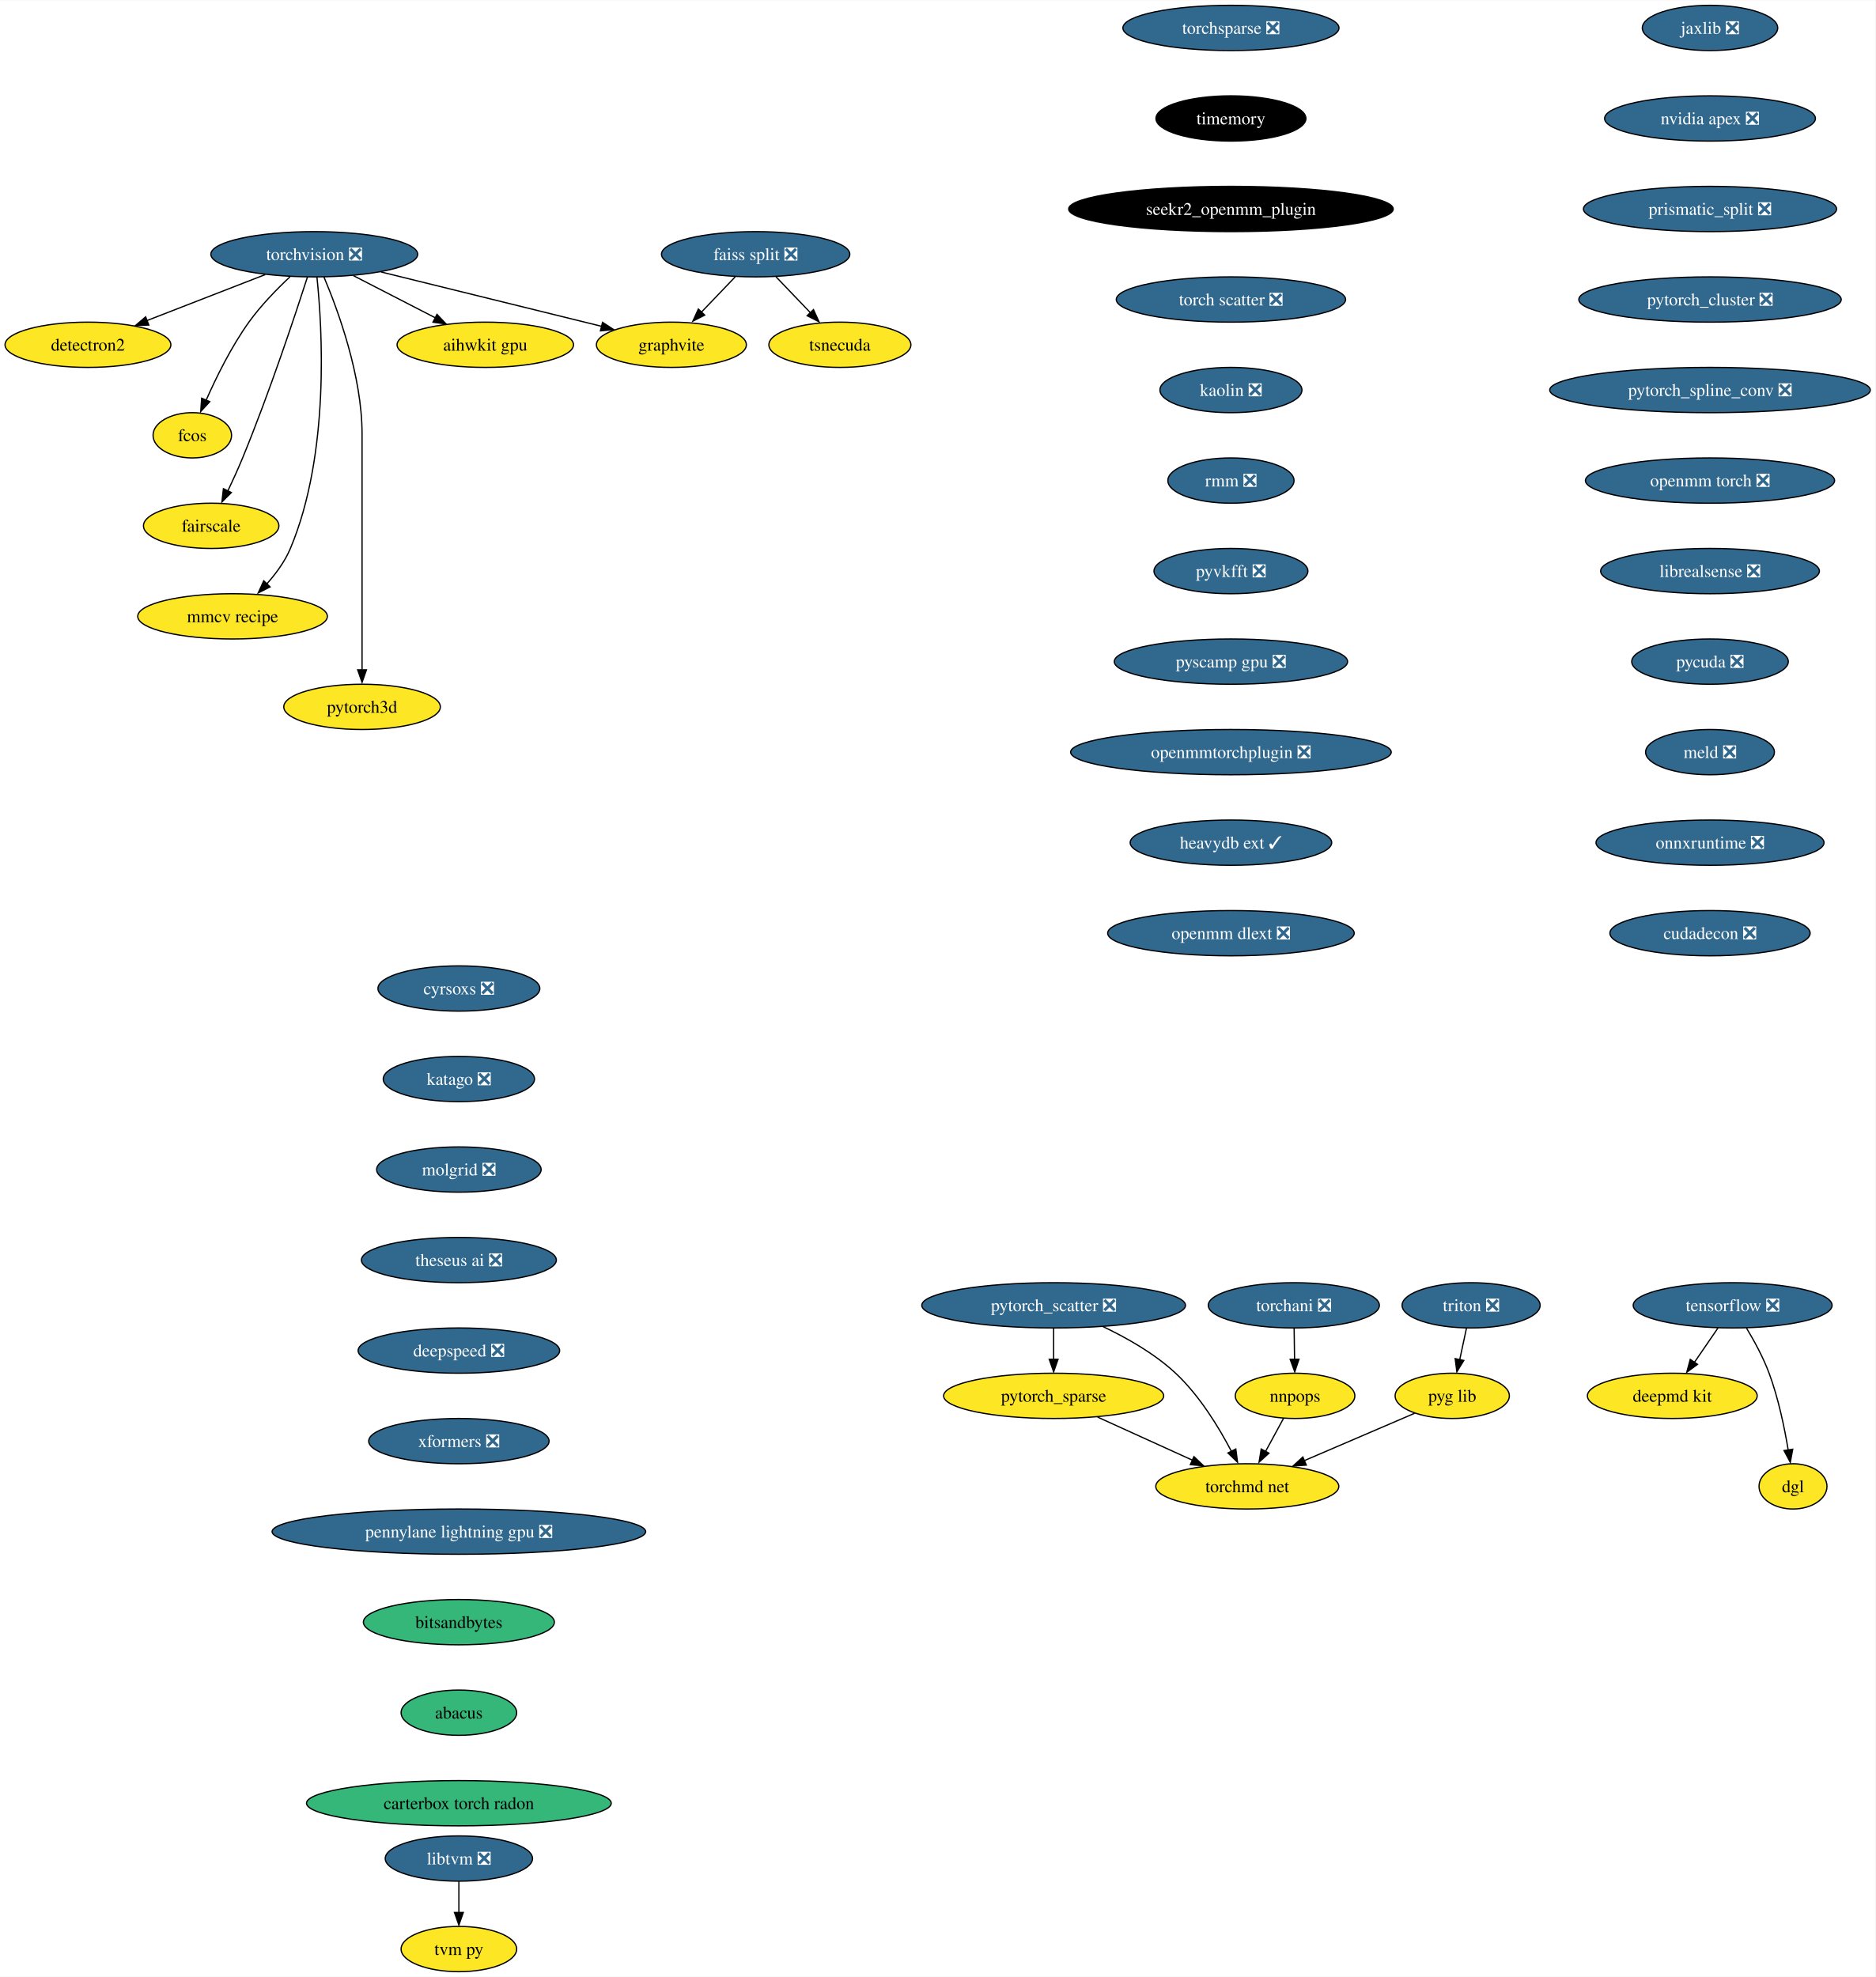
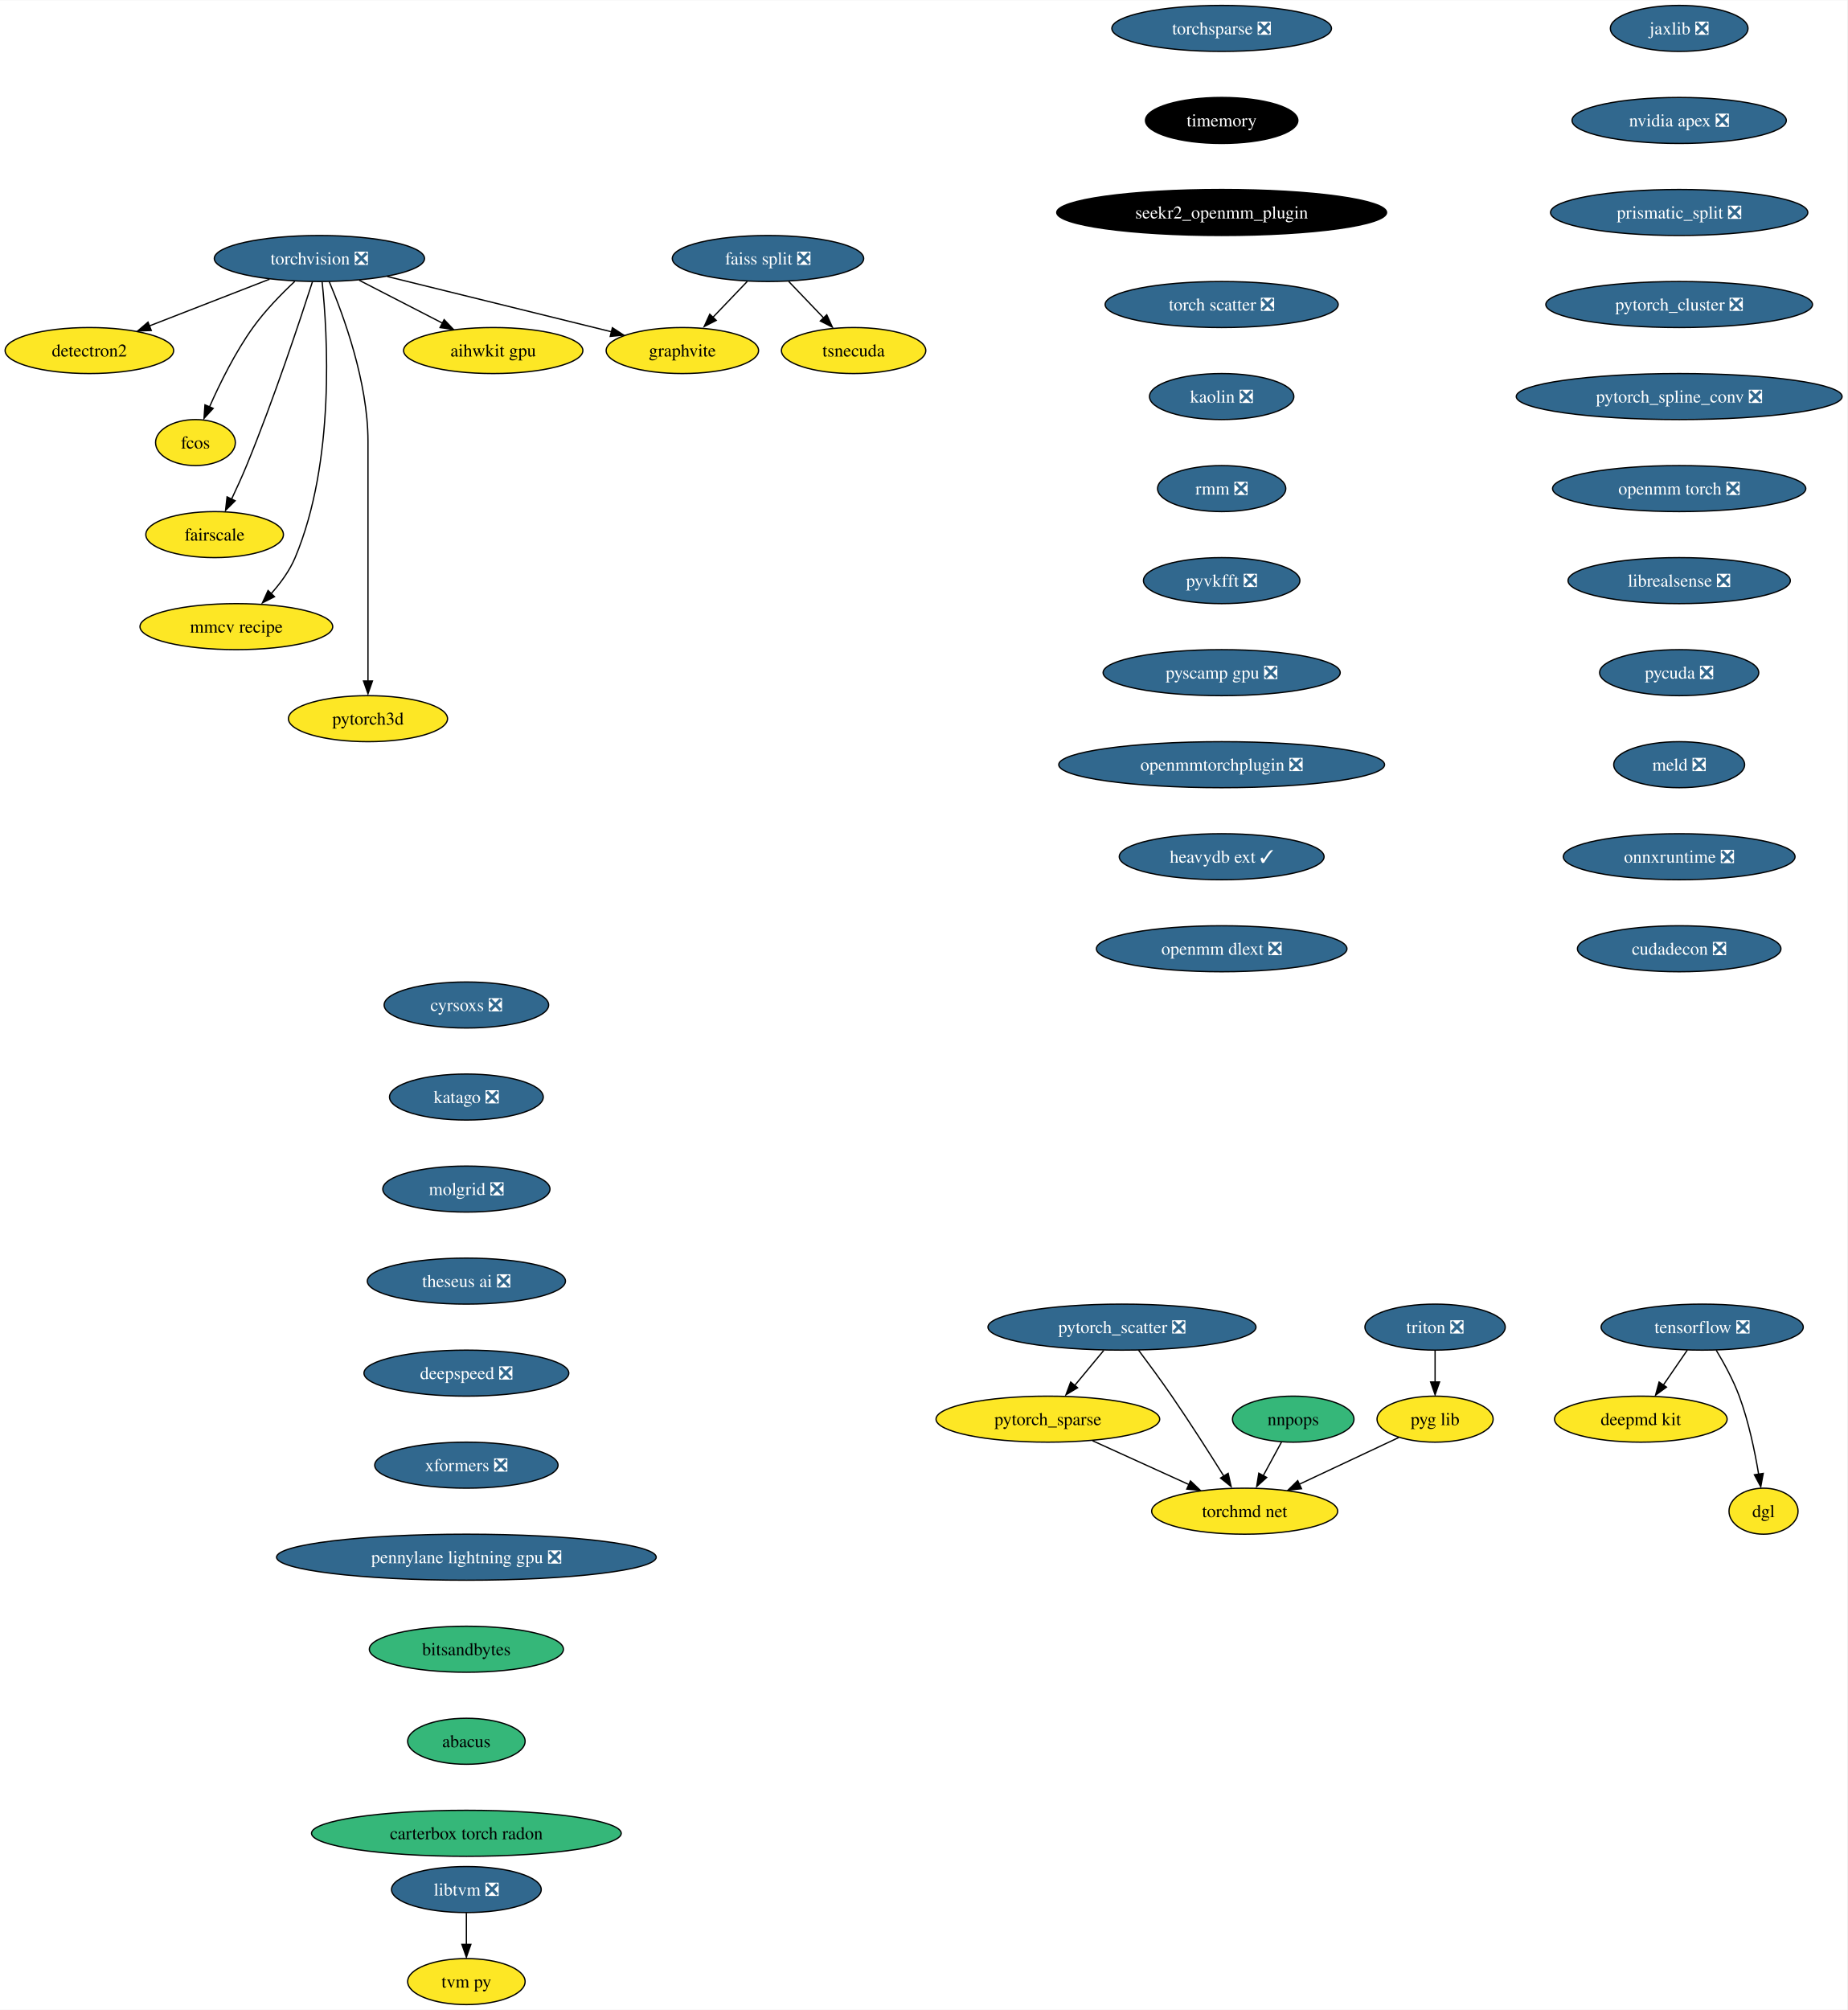
- <svg xmlns="http://www.w3.org/2000/svg" xmlns:xlink="http://www.w3.org/1999/xlink" width="1491pt" height="1572pt" viewBox="0.00 0.00 1491.43 1572.00">
+ <svg xmlns="http://www.w3.org/2000/svg" xmlns:xlink="http://www.w3.org/1999/xlink" width="1445pt" height="1572pt" viewBox="0.00 0.00 1445.43 1572.00">
  <g id="graph0" class="graph" transform="scale(1 1) rotate(0) translate(4 1568)">
-     <polygon fill="white" stroke="none" points="-4,4 -4,-1568 1487.43,-1568 1487.43,4 -4,4" />
+     <polygon fill="white" stroke="none" points="-4,4 -4,-1568 1441.43,-1568 1441.43,4 -4,4" />
    <g id="node1" class="node">
      <g id="a_node1">
        <a xlink:href="https://github.com/conda-forge/torchvision-feedstock/pull/78" xlink:title="torchvision ❎">
          <ellipse fill="#31688e" stroke="black" cx="245.94" cy="-1366" rx="82.25" ry="18" />
          <text text-anchor="middle" x="245.94" y="-1361.33" font-family="Times,serif" font-size="14.00" fill="white">torchvision ❎</text>
        </a>
      </g>
    </g>
    <g id="node2" class="node">
      <g id="a_node2">
        <a xlink:href="https://github.com/conda-forge/detectron2-feedstock" xlink:title="detectron2">
          <ellipse fill="#fde725" stroke="black" cx="65.94" cy="-1294" rx="65.94" ry="18" />
          <text text-anchor="middle" x="65.94" y="-1289.33" font-family="Times,serif" font-size="14.00">detectron2</text>
        </a>
      </g>
    </g>
    <g id="edge1" class="edge">
      <path fill="none" stroke="black" d="M206.88,-1349.81C179.23,-1339.06 142,-1324.58 112.75,-1313.21" />
      <polygon fill="black" stroke="black" points="114.36,-1309.69 103.77,-1309.32 111.82,-1316.21 114.36,-1309.69" />
    </g>
    <g id="node3" class="node">
      <g id="a_node3">
        <a xlink:href="https://github.com/conda-forge/fcos-feedstock" xlink:title="fcos">
          <ellipse fill="#fde725" stroke="black" cx="148.94" cy="-1222" rx="31.22" ry="18" />
          <text text-anchor="middle" x="148.94" y="-1217.33" font-family="Times,serif" font-size="14.00">fcos</text>
        </a>
      </g>
    </g>
    <g id="edge2" class="edge">
      <path fill="none" stroke="black" d="M226.65,-1348.09C216.15,-1338.25 203.4,-1325.2 193.94,-1312 180.02,-1292.59 168.04,-1268.26 159.95,-1249.95" />
      <polygon fill="black" stroke="black" points="162.81,-1248.75 155.64,-1240.94 156.38,-1251.51 162.81,-1248.75" />
    </g>
    <g id="node4" class="node">
      <g id="a_node4">
        <a xlink:href="https://github.com/conda-forge/fairscale-feedstock" xlink:title="fairscale">
          <ellipse fill="#fde725" stroke="black" cx="163.94" cy="-1150" rx="53.84" ry="18" />
          <text text-anchor="middle" x="163.94" y="-1145.33" font-family="Times,serif" font-size="14.00">fairscale</text>
        </a>
      </g>
    </g>
    <g id="edge3" class="edge">
      <path fill="none" stroke="black" d="M240.5,-1347.87C230.95,-1318.21 210.16,-1255.55 188.94,-1204 185.4,-1195.4 181.2,-1186.19 177.26,-1177.89" />
      <polygon fill="black" stroke="black" points="179.99,-1176.48 172.49,-1168.99 173.68,-1179.52 179.99,-1176.48" />
    </g>
    <g id="node5" class="node">
      <g id="a_node5">
        <a xlink:href="https://github.com/conda-forge/graphvite-feedstock" xlink:title="graphvite">
          <ellipse fill="#fde725" stroke="black" cx="529.94" cy="-1294" rx="59.63" ry="18" />
          <text text-anchor="middle" x="529.94" y="-1289.33" font-family="Times,serif" font-size="14.00">graphvite</text>
        </a>
      </g>
    </g>
    <g id="edge4" class="edge">
      <path fill="none" stroke="black" d="M299.02,-1351.92C349.09,-1339.58 423.82,-1321.16 474.6,-1308.64" />
      <polygon fill="black" stroke="black" points="475.19,-1311.85 484.06,-1306.06 473.51,-1305.06 475.19,-1311.85" />
    </g>
    <g id="node6" class="node">
      <g id="a_node6">
        <a xlink:href="https://github.com/conda-forge/mmcv-recipe-feedstock" xlink:title="mmcv recipe">
          <ellipse fill="#fde725" stroke="black" cx="180.94" cy="-1078" rx="75.41" ry="18" />
          <text text-anchor="middle" x="180.94" y="-1073.33" font-family="Times,serif" font-size="14.00">mmcv recipe</text>
        </a>
      </g>
    </g>
    <g id="edge5" class="edge">
      <path fill="none" stroke="black" d="M248.06,-1347.77C252.24,-1307.95 258.56,-1207.2 226.94,-1132 222.55,-1121.56 215.27,-1111.7 207.8,-1103.39" />
      <polygon fill="black" stroke="black" points="210.8,-1101.42 201.35,-1096.63 205.75,-1106.27 210.8,-1101.42" />
    </g>
    <g id="node7" class="node">
      <g id="a_node7">
        <a xlink:href="https://github.com/conda-forge/pytorch3d-feedstock" xlink:title="pytorch3d">
          <ellipse fill="#fde725" stroke="black" cx="283.94" cy="-1006" rx="62.26" ry="18" />
          <text text-anchor="middle" x="283.94" y="-1001.33" font-family="Times,serif" font-size="14.00">pytorch3d</text>
        </a>
      </g>
    </g>
    <g id="edge6" class="edge">
      <path fill="none" stroke="black" d="M253.63,-1347.91C264.73,-1321.62 283.94,-1269.45 283.94,-1223 283.94,-1223 283.94,-1223 283.94,-1149 283.94,-1109.57 283.94,-1063.97 283.94,-1035.31" />
      <polygon fill="black" stroke="black" points="287.44,-1035.49 283.94,-1025.49 280.44,-1035.49 287.44,-1035.49" />
    </g>
    <g id="node8" class="node">
      <g id="a_node8">
        <a xlink:href="https://github.com/conda-forge/aihwkit-gpu-feedstock" xlink:title="aihwkit gpu">
          <ellipse fill="#fde725" stroke="black" cx="381.94" cy="-1294" rx="70.15" ry="18" />
          <text text-anchor="middle" x="381.94" y="-1289.33" font-family="Times,serif" font-size="14.00">aihwkit gpu</text>
        </a>
      </g>
    </g>
    <g id="edge7" class="edge">
      <path fill="none" stroke="black" d="M277.14,-1348.94C296.5,-1338.97 321.56,-1326.08 342.32,-1315.39" />
      <polygon fill="black" stroke="black" points="343.53,-1318.19 350.82,-1310.5 340.33,-1311.97 343.53,-1318.19" />
    </g>
    <g id="node9" class="node">
      <g id="a_node9">
        <a xlink:href="https://github.com/conda-forge/tensorflow-feedstock/pull/348" xlink:title="tensorflow ❎">
-           <ellipse fill="#31688e" stroke="black" cx="1373.94" cy="-530" rx="79.09" ry="18" />
-           <text text-anchor="middle" x="1373.94" y="-525.33" font-family="Times,serif" font-size="14.00" fill="white">tensorflow ❎</text>
+           <ellipse fill="#31688e" stroke="black" cx="1327.94" cy="-530" rx="79.09" ry="18" />
+           <text text-anchor="middle" x="1327.94" y="-525.33" font-family="Times,serif" font-size="14.00" fill="white">tensorflow ❎</text>
        </a>
      </g>
    </g>
    <g id="node10" class="node">
      <g id="a_node10">
        <a xlink:href="https://github.com/conda-forge/deepmd-kit-feedstock" xlink:title="deepmd kit">
-           <ellipse fill="#fde725" stroke="black" cx="1325.94" cy="-458" rx="67.52" ry="18" />
-           <text text-anchor="middle" x="1325.94" y="-453.32" font-family="Times,serif" font-size="14.00">deepmd kit</text>
+           <ellipse fill="#fde725" stroke="black" cx="1279.94" cy="-458" rx="67.52" ry="18" />
+           <text text-anchor="middle" x="1279.94" y="-453.32" font-family="Times,serif" font-size="14.00">deepmd kit</text>
        </a>
      </g>
    </g>
    <g id="edge8" class="edge">
-       <path fill="none" stroke="black" d="M1362.32,-512.05C1356.72,-503.89 1349.88,-493.91 1343.65,-484.82" />
-       <polygon fill="black" stroke="black" points="1345.99,-483.06 1337.45,-476.79 1340.22,-487.02 1345.99,-483.06" />
+       <path fill="none" stroke="black" d="M1316.32,-512.05C1310.72,-503.89 1303.88,-493.91 1297.65,-484.82" />
+       <polygon fill="black" stroke="black" points="1299.99,-483.06 1291.45,-476.79 1294.22,-487.02 1299.99,-483.06" />
    </g>
    <g id="node11" class="node">
      <g id="a_node11">
        <a xlink:href="https://github.com/conda-forge/dgl-feedstock" xlink:title="dgl">
-           <ellipse fill="#fde725" stroke="black" cx="1421.94" cy="-386" rx="27.01" ry="18" />
-           <text text-anchor="middle" x="1421.94" y="-381.32" font-family="Times,serif" font-size="14.00">dgl</text>
+           <ellipse fill="#fde725" stroke="black" cx="1375.94" cy="-386" rx="27.01" ry="18" />
+           <text text-anchor="middle" x="1375.94" y="-381.32" font-family="Times,serif" font-size="14.00">dgl</text>
        </a>
      </g>
    </g>
    <g id="edge9" class="edge">
-       <path fill="none" stroke="black" d="M1384.93,-511.94C1391.02,-501.84 1398.27,-488.59 1402.94,-476 1410.29,-456.2 1415.15,-432.8 1418.11,-414.97" />
-       <polygon fill="black" stroke="black" points="1421.71,-415.56 1419.79,-405.14 1414.8,-414.49 1421.71,-415.56" />
+       <path fill="none" stroke="black" d="M1338.93,-511.94C1345.02,-501.84 1352.27,-488.59 1356.94,-476 1364.29,-456.2 1369.15,-432.8 1372.11,-414.97" />
+       <polygon fill="black" stroke="black" points="1375.71,-415.56 1373.79,-405.14 1368.8,-414.49 1375.71,-415.56" />
    </g>
    <g id="node12" class="node">
      <g id="a_node12">
        <a xlink:href="https://github.com/conda-forge/jaxlib-feedstock/pull/207" xlink:title="jaxlib ❎">
-           <ellipse fill="#31688e" stroke="black" cx="1355.94" cy="-1546" rx="53.84" ry="18" />
-           <text text-anchor="middle" x="1355.94" y="-1541.33" font-family="Times,serif" font-size="14.00" fill="white">jaxlib ❎</text>
+           <ellipse fill="#31688e" stroke="black" cx="1309.94" cy="-1546" rx="53.84" ry="18" />
+           <text text-anchor="middle" x="1309.94" y="-1541.33" font-family="Times,serif" font-size="14.00" fill="white">jaxlib ❎</text>
        </a>
      </g>
    </g>
    <g id="node13" class="node">
      <g id="a_node13">
        <a xlink:href="https://github.com/conda-forge/nvidia-apex-feedstock/pull/35" xlink:title="nvidia apex ❎">
-           <ellipse fill="#31688e" stroke="black" cx="1355.94" cy="-1474" rx="83.83" ry="18" />
-           <text text-anchor="middle" x="1355.94" y="-1469.33" font-family="Times,serif" font-size="14.00" fill="white">nvidia apex ❎</text>
+           <ellipse fill="#31688e" stroke="black" cx="1309.94" cy="-1474" rx="83.83" ry="18" />
+           <text text-anchor="middle" x="1309.94" y="-1469.33" font-family="Times,serif" font-size="14.00" fill="white">nvidia apex ❎</text>
        </a>
      </g>
    </g>
    <g id="node14" class="node">
      <g id="a_node14">
        <a xlink:href="https://github.com/conda-forge/prismatic_split-feedstock/pull/53" xlink:title="prismatic_split ❎">
-           <ellipse fill="#31688e" stroke="black" cx="1355.94" cy="-1402" rx="100.66" ry="18" />
-           <text text-anchor="middle" x="1355.94" y="-1397.33" font-family="Times,serif" font-size="14.00" fill="white">prismatic_split ❎</text>
+           <ellipse fill="#31688e" stroke="black" cx="1309.94" cy="-1402" rx="100.66" ry="18" />
+           <text text-anchor="middle" x="1309.94" y="-1397.33" font-family="Times,serif" font-size="14.00" fill="white">prismatic_split ❎</text>
        </a>
      </g>
    </g>
    <g id="node15" class="node">
      <g id="a_node15">
        <a xlink:href="https://github.com/conda-forge/pytorch_cluster-feedstock/pull/45" xlink:title="pytorch_cluster ❎">
-           <ellipse fill="#31688e" stroke="black" cx="1355.94" cy="-1330" rx="104.35" ry="18" />
-           <text text-anchor="middle" x="1355.94" y="-1325.33" font-family="Times,serif" font-size="14.00" fill="white">pytorch_cluster ❎</text>
+           <ellipse fill="#31688e" stroke="black" cx="1309.94" cy="-1330" rx="104.35" ry="18" />
+           <text text-anchor="middle" x="1309.94" y="-1325.33" font-family="Times,serif" font-size="14.00" fill="white">pytorch_cluster ❎</text>
        </a>
      </g>
    </g>
    <g id="node18" class="node">
      <g id="a_node18">
        <a xlink:href="https://github.com/conda-forge/pytorch_spline_conv-feedstock/pull/32" xlink:title="pytorch_spline_conv ❎">
-           <ellipse fill="#31688e" stroke="black" cx="1355.94" cy="-1258" rx="127.49" ry="18" />
-           <text text-anchor="middle" x="1355.94" y="-1253.33" font-family="Times,serif" font-size="14.00" fill="white">pytorch_spline_conv ❎</text>
+           <ellipse fill="#31688e" stroke="black" cx="1309.94" cy="-1258" rx="127.49" ry="18" />
+           <text text-anchor="middle" x="1309.94" y="-1253.33" font-family="Times,serif" font-size="14.00" fill="white">pytorch_spline_conv ❎</text>
        </a>
      </g>
    </g>
    <g id="node16" class="node">
      <g id="a_node16">
        <a xlink:href="https://github.com/conda-forge/faiss-split-feedstock/pull/69" xlink:title="faiss split ❎">
          <ellipse fill="#31688e" stroke="black" cx="596.94" cy="-1366" rx="74.88" ry="18" />
          <text text-anchor="middle" x="596.94" y="-1361.33" font-family="Times,serif" font-size="14.00" fill="white">faiss split ❎</text>
        </a>
      </g>
    </g>
    <g id="edge13" class="edge">
      <path fill="none" stroke="black" d="M580.72,-1348.05C572.57,-1339.54 562.55,-1329.07 553.56,-1319.68" />
      <polygon fill="black" stroke="black" points="556.45,-1317.59 547.01,-1312.79 551.39,-1322.43 556.45,-1317.59" />
    </g>
    <g id="node17" class="node">
      <g id="a_node17">
        <a xlink:href="https://github.com/conda-forge/tsnecuda-feedstock" xlink:title="tsnecuda">
          <ellipse fill="#fde725" stroke="black" cx="663.94" cy="-1294" rx="56.47" ry="18" />
          <text text-anchor="middle" x="663.94" y="-1289.33" font-family="Times,serif" font-size="14.00">tsnecuda</text>
        </a>
      </g>
    </g>
    <g id="edge14" class="edge">
      <path fill="none" stroke="black" d="M613.16,-1348.05C621.51,-1339.33 631.83,-1328.54 640.99,-1318.98" />
      <polygon fill="black" stroke="black" points="642.94,-1321.95 647.33,-1312.31 637.89,-1317.11 642.94,-1321.95" />
    </g>
    <g id="node22" class="node">
      <g id="a_node22">
        <a xlink:href="https://github.com/conda-forge/openmm-torch-feedstock/pull/42" xlink:title="openmm torch ❎">
-           <ellipse fill="#31688e" stroke="black" cx="1355.94" cy="-1186" rx="99.08" ry="18" />
-           <text text-anchor="middle" x="1355.94" y="-1181.33" font-family="Times,serif" font-size="14.00" fill="white">openmm torch ❎</text>
+           <ellipse fill="#31688e" stroke="black" cx="1309.94" cy="-1186" rx="99.08" ry="18" />
+           <text text-anchor="middle" x="1309.94" y="-1181.33" font-family="Times,serif" font-size="14.00" fill="white">openmm torch ❎</text>
        </a>
      </g>
    </g>
    <g id="node19" class="node">
      <g id="a_node19">
        <a xlink:href="https://github.com/conda-forge/pytorch_scatter-feedstock/pull/55" xlink:title="pytorch_scatter ❎">
-           <ellipse fill="#31688e" stroke="black" cx="833.94" cy="-530" rx="104.87" ry="18" />
-           <text text-anchor="middle" x="833.94" y="-525.33" font-family="Times,serif" font-size="14.00" fill="white">pytorch_scatter ❎</text>
+           <ellipse fill="#31688e" stroke="black" cx="873.94" cy="-530" rx="104.87" ry="18" />
+           <text text-anchor="middle" x="873.94" y="-525.33" font-family="Times,serif" font-size="14.00" fill="white">pytorch_scatter ❎</text>
        </a>
      </g>
    </g>
    <g id="node20" class="node">
      <g id="a_node20">
        <a xlink:href="https://github.com/conda-forge/pytorch_sparse-feedstock" xlink:title="pytorch_sparse">
-           <ellipse fill="#fde725" stroke="black" cx="833.94" cy="-458" rx="87.51" ry="18" />
-           <text text-anchor="middle" x="833.94" y="-453.32" font-family="Times,serif" font-size="14.00">pytorch_sparse</text>
+           <ellipse fill="#fde725" stroke="black" cx="815.94" cy="-458" rx="87.51" ry="18" />
+           <text text-anchor="middle" x="815.94" y="-453.32" font-family="Times,serif" font-size="14.00">pytorch_sparse</text>
        </a>
      </g>
    </g>
    <g id="edge16" class="edge">
-       <path fill="none" stroke="black" d="M833.94,-511.7C833.94,-504.24 833.94,-495.32 833.94,-486.97" />
-       <polygon fill="black" stroke="black" points="837.44,-487.1 833.94,-477.1 830.44,-487.1 837.44,-487.1" />
+       <path fill="none" stroke="black" d="M859.6,-511.7C852.79,-503.47 844.51,-493.48 837,-484.42" />
+       <polygon fill="black" stroke="black" points="839.19,-482.57 830.11,-477.1 833.8,-487.04 839.19,-482.57" />
    </g>
    <g id="node21" class="node">
      <g id="a_node21">
        <a xlink:href="https://github.com/conda-forge/torchmd-net-feedstock" xlink:title="torchmd net">
-           <ellipse fill="#fde725" stroke="black" cx="987.94" cy="-386" rx="72.78" ry="18" />
-           <text text-anchor="middle" x="987.94" y="-381.32" font-family="Times,serif" font-size="14.00">torchmd net</text>
+           <ellipse fill="#fde725" stroke="black" cx="969.94" cy="-386" rx="72.78" ry="18" />
+           <text text-anchor="middle" x="969.94" y="-381.32" font-family="Times,serif" font-size="14.00">torchmd net</text>
        </a>
      </g>
    </g>
    <g id="edge17" class="edge">
-       <path fill="none" stroke="black" d="M873.2,-513.09C892.11,-504.12 914.24,-491.58 930.94,-476 949.93,-458.28 965.35,-432.95 975.34,-413.83" />
-       <polygon fill="black" stroke="black" points="978.81,-415.72 980.19,-405.21 972.56,-412.57 978.81,-415.72" />
+       <path fill="none" stroke="black" d="M886.87,-512.02C894.6,-501.72 904.53,-488.24 912.94,-476 927.14,-455.33 942.43,-431.36 953.59,-413.51" />
+       <polygon fill="black" stroke="black" points="957.02,-415.62 959.34,-405.28 951.08,-411.92 957.02,-415.62" />
    </g>
    <g id="edge18" class="edge">
-       <path fill="none" stroke="black" d="M868.88,-441.12C891.25,-430.95 920.44,-417.68 944.32,-406.83" />
-       <polygon fill="black" stroke="black" points="945.54,-409.66 953.19,-402.34 942.64,-403.29 945.54,-409.66" />
-     </g>
-     <g id="node27" class="node">
-       <g id="a_node27">
+       <path fill="none" stroke="black" d="M850.88,-441.12C873.25,-430.95 902.44,-417.68 926.32,-406.83" />
+       <polygon fill="black" stroke="black" points="927.54,-409.66 935.19,-402.34 924.64,-403.29 927.54,-409.66" />
+     </g>
+     <g id="node25" class="node">
+       <g id="a_node25">
        <a xlink:href="https://github.com/conda-forge/librealsense-feedstock/pull/53" xlink:title="librealsense ❎">
-           <ellipse fill="#31688e" stroke="black" cx="1355.94" cy="-1114" rx="86.98" ry="18" />
-           <text text-anchor="middle" x="1355.94" y="-1109.33" font-family="Times,serif" font-size="14.00" fill="white">librealsense ❎</text>
+           <ellipse fill="#31688e" stroke="black" cx="1309.94" cy="-1114" rx="86.98" ry="18" />
+           <text text-anchor="middle" x="1309.94" y="-1109.33" font-family="Times,serif" font-size="14.00" fill="white">librealsense ❎</text>
        </a>
      </g>
    </g>
    <g id="node23" class="node">
      <g id="a_node23">
        <a xlink:href="https://github.com/conda-forge/libtvm-feedstock/pull/31" xlink:title="libtvm ❎">
          <ellipse fill="#31688e" stroke="black" cx="360.94" cy="-90" rx="58.57" ry="18" />
          <text text-anchor="middle" x="360.94" y="-85.33" font-family="Times,serif" font-size="14.00" fill="white">libtvm ❎</text>
        </a>
      </g>
    </g>
    <g id="node24" class="node">
      <g id="a_node24">
        <a xlink:href="https://github.com/conda-forge/tvm-py-feedstock" xlink:title="tvm py">
          <ellipse fill="#fde725" stroke="black" cx="360.94" cy="-18" rx="45.95" ry="18" />
          <text text-anchor="middle" x="360.94" y="-13.32" font-family="Times,serif" font-size="14.00">tvm py</text>
        </a>
      </g>
    </g>
    <g id="edge20" class="edge">
      <path fill="none" stroke="black" d="M360.94,-71.7C360.94,-64.24 360.94,-55.32 360.94,-46.97" />
      <polygon fill="black" stroke="black" points="364.44,-47.1 360.94,-37.1 357.44,-47.1 364.44,-47.1" />
    </g>
-     <g id="node25" class="node">
-       <g id="a_node25">
-         <a xlink:href="https://github.com/conda-forge/torchani-feedstock/pull/20" xlink:title="torchani ❎">
-           <ellipse fill="#31688e" stroke="black" cx="1024.94" cy="-530" rx="68.04" ry="18" />
-           <text text-anchor="middle" x="1024.94" y="-525.33" font-family="Times,serif" font-size="14.00" fill="white">torchani ❎</text>
-         </a>
-       </g>
-     </g>
    <g id="node26" class="node">
      <g id="a_node26">
-         <a xlink:href="https://github.com/conda-forge/nnpops-feedstock" xlink:title="nnpops">
-           <ellipse fill="#fde725" stroke="black" cx="1025.94" cy="-458" rx="47.53" ry="18" />
-           <text text-anchor="middle" x="1025.94" y="-453.32" font-family="Times,serif" font-size="14.00">nnpops</text>
-         </a>
-       </g>
-     </g>
-     <g id="edge21" class="edge">
-       <path fill="none" stroke="black" d="M1025.19,-511.7C1025.29,-504.24 1025.42,-495.32 1025.54,-486.97" />
-       <polygon fill="black" stroke="black" points="1029.05,-487.15 1025.69,-477.1 1022.05,-487.05 1029.05,-487.15" />
-     </g>
-     <g id="edge22" class="edge">
-       <path fill="none" stroke="black" d="M1016.74,-440.05C1012.46,-432.18 1007.27,-422.62 1002.48,-413.79" />
-       <polygon fill="black" stroke="black" points="1005.16,-412.39 997.32,-405.28 999.01,-415.73 1005.16,-412.39" />
+         <a xlink:href="https://github.com/conda-forge/pycuda-feedstock/pull/26" xlink:title="pycuda ❎">
+           <ellipse fill="#31688e" stroke="black" cx="1309.94" cy="-1042" rx="62.26" ry="18" />
+           <text text-anchor="middle" x="1309.94" y="-1037.33" font-family="Times,serif" font-size="14.00" fill="white">pycuda ❎</text>
+         </a>
+       </g>
+     </g>
+     <g id="node27" class="node">
+       <g id="a_node27">
+         <a xlink:href="https://github.com/conda-forge/meld-feedstock/pull/21" xlink:title="meld ❎">
+           <ellipse fill="#31688e" stroke="black" cx="1309.94" cy="-970" rx="51.21" ry="18" />
+           <text text-anchor="middle" x="1309.94" y="-965.33" font-family="Times,serif" font-size="14.00" fill="white">meld ❎</text>
+         </a>
+       </g>
    </g>
    <g id="node28" class="node">
      <g id="a_node28">
-         <a xlink:href="https://github.com/conda-forge/pycuda-feedstock/pull/26" xlink:title="pycuda ❎">
-           <ellipse fill="#31688e" stroke="black" cx="1355.94" cy="-1042" rx="62.26" ry="18" />
-           <text text-anchor="middle" x="1355.94" y="-1037.33" font-family="Times,serif" font-size="14.00" fill="white">pycuda ❎</text>
+         <a xlink:href="https://github.com/conda-forge/onnxruntime-feedstock/pull/69" xlink:title="onnxruntime ❎">
+           <ellipse fill="#31688e" stroke="black" cx="1309.94" cy="-898" rx="90.67" ry="18" />
+           <text text-anchor="middle" x="1309.94" y="-893.33" font-family="Times,serif" font-size="14.00" fill="white">onnxruntime ❎</text>
        </a>
      </g>
    </g>
    <g id="node29" class="node">
      <g id="a_node29">
-         <a xlink:href="https://github.com/conda-forge/meld-feedstock/pull/21" xlink:title="meld ❎">
-           <ellipse fill="#31688e" stroke="black" cx="1355.94" cy="-970" rx="51.21" ry="18" />
-           <text text-anchor="middle" x="1355.94" y="-965.33" font-family="Times,serif" font-size="14.00" fill="white">meld ❎</text>
+         <a xlink:href="https://github.com/conda-forge/cudadecon-feedstock/pull/21" xlink:title="cudadecon ❎">
+           <ellipse fill="#31688e" stroke="black" cx="1309.94" cy="-826" rx="79.62" ry="18" />
+           <text text-anchor="middle" x="1309.94" y="-821.33" font-family="Times,serif" font-size="14.00" fill="white">cudadecon ❎</text>
        </a>
      </g>
    </g>
    <g id="node30" class="node">
      <g id="a_node30">
-         <a xlink:href="https://github.com/conda-forge/onnxruntime-feedstock/pull/69" xlink:title="onnxruntime ❎">
-           <ellipse fill="#31688e" stroke="black" cx="1355.94" cy="-898" rx="90.67" ry="18" />
-           <text text-anchor="middle" x="1355.94" y="-893.33" font-family="Times,serif" font-size="14.00" fill="white">onnxruntime ❎</text>
+         <a xlink:href="https://github.com/conda-forge/torchsparse-feedstock/pull/28" xlink:title="torchsparse ❎">
+           <ellipse fill="#31688e" stroke="black" cx="951.94" cy="-1546" rx="85.93" ry="18" />
+           <text text-anchor="middle" x="951.94" y="-1541.33" font-family="Times,serif" font-size="14.00" fill="white">torchsparse ❎</text>
        </a>
      </g>
    </g>
    <g id="node31" class="node">
      <g id="a_node31">
-         <a xlink:href="https://github.com/conda-forge/cudadecon-feedstock/pull/21" xlink:title="cudadecon ❎">
-           <ellipse fill="#31688e" stroke="black" cx="1355.94" cy="-826" rx="79.62" ry="18" />
-           <text text-anchor="middle" x="1355.94" y="-821.33" font-family="Times,serif" font-size="14.00" fill="white">cudadecon ❎</text>
+         <a xlink:href="https://github.com/conda-forge/timemory-feedstock" xlink:title="timemory">
+           <ellipse fill="#000000" stroke="black" cx="951.94" cy="-1474" rx="59.63" ry="18" />
+           <text text-anchor="middle" x="951.94" y="-1469.33" font-family="Times,serif" font-size="14.00" fill="white">timemory</text>
        </a>
      </g>
    </g>
    <g id="node32" class="node">
      <g id="a_node32">
-         <a xlink:href="https://github.com/conda-forge/torchsparse-feedstock/pull/28" xlink:title="torchsparse ❎">
-           <ellipse fill="#31688e" stroke="black" cx="974.94" cy="-1546" rx="85.93" ry="18" />
-           <text text-anchor="middle" x="974.94" y="-1541.33" font-family="Times,serif" font-size="14.00" fill="white">torchsparse ❎</text>
+         <a xlink:href="https://github.com/conda-forge/seekr2_openmm_plugin-feedstock" xlink:title="seekr2_openmm_plugin">
+           <ellipse fill="#000000" stroke="black" cx="951.94" cy="-1402" rx="129.07" ry="18" />
+           <text text-anchor="middle" x="951.94" y="-1397.33" font-family="Times,serif" font-size="14.00" fill="white">seekr2_openmm_plugin</text>
        </a>
      </g>
    </g>
    <g id="node33" class="node">
      <g id="a_node33">
-         <a xlink:href="https://github.com/conda-forge/timemory-feedstock" xlink:title="timemory">
-           <ellipse fill="#000000" stroke="black" cx="974.94" cy="-1474" rx="59.63" ry="18" />
-           <text text-anchor="middle" x="974.94" y="-1469.33" font-family="Times,serif" font-size="14.00" fill="white">timemory</text>
+         <a xlink:href="https://github.com/conda-forge/torch-scatter-feedstock/pull/20" xlink:title="torch scatter ❎">
+           <ellipse fill="#31688e" stroke="black" cx="951.94" cy="-1330" rx="91.19" ry="18" />
+           <text text-anchor="middle" x="951.94" y="-1325.33" font-family="Times,serif" font-size="14.00" fill="white">torch scatter ❎</text>
        </a>
      </g>
    </g>
    <g id="node34" class="node">
      <g id="a_node34">
-         <a xlink:href="https://github.com/conda-forge/seekr2_openmm_plugin-feedstock" xlink:title="seekr2_openmm_plugin">
-           <ellipse fill="#000000" stroke="black" cx="974.94" cy="-1402" rx="129.07" ry="18" />
-           <text text-anchor="middle" x="974.94" y="-1397.33" font-family="Times,serif" font-size="14.00" fill="white">seekr2_openmm_plugin</text>
+         <a xlink:href="https://github.com/conda-forge/kaolin-feedstock/pull/18" xlink:title="kaolin ❎">
+           <ellipse fill="#31688e" stroke="black" cx="951.94" cy="-1258" rx="56.47" ry="18" />
+           <text text-anchor="middle" x="951.94" y="-1253.33" font-family="Times,serif" font-size="14.00" fill="white">kaolin ❎</text>
        </a>
      </g>
    </g>
    <g id="node35" class="node">
      <g id="a_node35">
-         <a xlink:href="https://github.com/conda-forge/torch-scatter-feedstock/pull/20" xlink:title="torch scatter ❎">
-           <ellipse fill="#31688e" stroke="black" cx="974.94" cy="-1330" rx="91.19" ry="18" />
-           <text text-anchor="middle" x="974.94" y="-1325.33" font-family="Times,serif" font-size="14.00" fill="white">torch scatter ❎</text>
+         <a xlink:href="https://github.com/conda-forge/rmm-feedstock/pull/26" xlink:title="rmm ❎">
+           <ellipse fill="#31688e" stroke="black" cx="951.94" cy="-1186" rx="50.16" ry="18" />
+           <text text-anchor="middle" x="951.94" y="-1181.33" font-family="Times,serif" font-size="14.00" fill="white">rmm ❎</text>
        </a>
      </g>
    </g>
    <g id="node36" class="node">
      <g id="a_node36">
-         <a xlink:href="https://github.com/conda-forge/kaolin-feedstock/pull/18" xlink:title="kaolin ❎">
-           <ellipse fill="#31688e" stroke="black" cx="974.94" cy="-1258" rx="56.47" ry="18" />
-           <text text-anchor="middle" x="974.94" y="-1253.33" font-family="Times,serif" font-size="14.00" fill="white">kaolin ❎</text>
+         <a xlink:href="https://github.com/conda-forge/pyvkfft-feedstock/pull/15" xlink:title="pyvkfft ❎">
+           <ellipse fill="#31688e" stroke="black" cx="951.94" cy="-1114" rx="61.2" ry="18" />
+           <text text-anchor="middle" x="951.94" y="-1109.33" font-family="Times,serif" font-size="14.00" fill="white">pyvkfft ❎</text>
+         </a>
+       </g>
+     </g>
+     <g id="node38" class="node">
+       <g id="a_node38">
+         <a xlink:href="https://github.com/conda-forge/pyscamp-gpu-feedstock/pull/7" xlink:title="pyscamp gpu ❎">
+           <ellipse fill="#31688e" stroke="black" cx="951.94" cy="-1042" rx="92.77" ry="18" />
+           <text text-anchor="middle" x="951.94" y="-1037.33" font-family="Times,serif" font-size="14.00" fill="white">pyscamp gpu ❎</text>
        </a>
      </g>
    </g>
    <g id="node37" class="node">
      <g id="a_node37">
-         <a xlink:href="https://github.com/conda-forge/rmm-feedstock/pull/26" xlink:title="rmm ❎">
-           <ellipse fill="#31688e" stroke="black" cx="974.94" cy="-1186" rx="50.16" ry="18" />
-           <text text-anchor="middle" x="974.94" y="-1181.33" font-family="Times,serif" font-size="14.00" fill="white">rmm ❎</text>
-         </a>
-       </g>
-     </g>
-     <g id="node38" class="node">
-       <g id="a_node38">
-         <a xlink:href="https://github.com/conda-forge/pyvkfft-feedstock/pull/15" xlink:title="pyvkfft ❎">
-           <ellipse fill="#31688e" stroke="black" cx="974.94" cy="-1114" rx="61.2" ry="18" />
-           <text text-anchor="middle" x="974.94" y="-1109.33" font-family="Times,serif" font-size="14.00" fill="white">pyvkfft ❎</text>
+         <a xlink:href="https://github.com/conda-forge/nnpops-feedstock" xlink:title="nnpops">
+           <ellipse fill="#35b779" stroke="black" cx="1007.94" cy="-458" rx="47.53" ry="18" />
+           <text text-anchor="middle" x="1007.94" y="-453.32" font-family="Times,serif" font-size="14.00">nnpops</text>
+         </a>
+       </g>
+     </g>
+     <g id="edge32" class="edge">
+       <path fill="none" stroke="black" d="M998.74,-440.05C994.46,-432.18 989.27,-422.62 984.48,-413.79" />
+       <polygon fill="black" stroke="black" points="987.16,-412.39 979.32,-405.28 981.01,-415.73 987.16,-412.39" />
+     </g>
+     <g id="node41" class="node">
+       <g id="a_node41">
+         <a xlink:href="https://github.com/conda-forge/openmmtorchplugin-feedstock/pull/15" xlink:title="openmmtorchplugin ❎">
+           <ellipse fill="#31688e" stroke="black" cx="951.94" cy="-970" rx="127.49" ry="18" />
+           <text text-anchor="middle" x="951.94" y="-965.33" font-family="Times,serif" font-size="14.00" fill="white">openmmtorchplugin ❎</text>
        </a>
      </g>
    </g>
    <g id="node39" class="node">
      <g id="a_node39">
-         <a xlink:href="https://github.com/conda-forge/pyscamp-gpu-feedstock/pull/7" xlink:title="pyscamp gpu ❎">
-           <ellipse fill="#31688e" stroke="black" cx="974.94" cy="-1042" rx="92.77" ry="18" />
-           <text text-anchor="middle" x="974.94" y="-1037.33" font-family="Times,serif" font-size="14.00" fill="white">pyscamp gpu ❎</text>
-         </a>
-       </g>
+         <a xlink:href="https://github.com/conda-forge/triton-feedstock/pull/9" xlink:title="triton ❎">
+           <ellipse fill="#31688e" stroke="black" cx="1118.94" cy="-530" rx="54.89" ry="18" />
+           <text text-anchor="middle" x="1118.94" y="-525.33" font-family="Times,serif" font-size="14.00" fill="white">triton ❎</text>
+         </a>
+       </g>
+     </g>
+     <g id="node40" class="node">
+       <g id="a_node40">
+         <a xlink:href="https://github.com/conda-forge/pyg-lib-feedstock" xlink:title="pyg lib">
+           <ellipse fill="#fde725" stroke="black" cx="1118.94" cy="-458" rx="45.42" ry="18" />
+           <text text-anchor="middle" x="1118.94" y="-453.32" font-family="Times,serif" font-size="14.00">pyg lib</text>
+         </a>
+       </g>
+     </g>
+     <g id="edge34" class="edge">
+       <path fill="none" stroke="black" d="M1118.94,-511.7C1118.94,-504.24 1118.94,-495.32 1118.94,-486.97" />
+       <polygon fill="black" stroke="black" points="1122.44,-487.1 1118.94,-477.1 1115.44,-487.1 1122.44,-487.1" />
+     </g>
+     <g id="edge35" class="edge">
+       <path fill="none" stroke="black" d="M1090.56,-443.67C1068.6,-433.35 1037.81,-418.89 1012.84,-407.15" />
+       <polygon fill="black" stroke="black" points="1014.42,-403.56 1003.89,-402.48 1011.45,-409.9 1014.42,-403.56" />
    </g>
    <g id="node42" class="node">
      <g id="a_node42">
-         <a xlink:href="https://github.com/conda-forge/openmmtorchplugin-feedstock/pull/15" xlink:title="openmmtorchplugin ❎">
-           <ellipse fill="#31688e" stroke="black" cx="974.94" cy="-970" rx="127.49" ry="18" />
-           <text text-anchor="middle" x="974.94" y="-965.33" font-family="Times,serif" font-size="14.00" fill="white">openmmtorchplugin ❎</text>
-         </a>
-       </g>
-     </g>
-     <g id="node40" class="node">
-       <g id="a_node40">
-         <a xlink:href="https://github.com/conda-forge/triton-feedstock/pull/9" xlink:title="triton ❎">
-           <ellipse fill="#31688e" stroke="black" cx="1165.94" cy="-530" rx="54.89" ry="18" />
-           <text text-anchor="middle" x="1165.94" y="-525.33" font-family="Times,serif" font-size="14.00" fill="white">triton ❎</text>
-         </a>
-       </g>
-     </g>
-     <g id="node41" class="node">
-       <g id="a_node41">
-         <a xlink:href="https://github.com/conda-forge/pyg-lib-feedstock" xlink:title="pyg lib">
-           <ellipse fill="#fde725" stroke="black" cx="1150.94" cy="-458" rx="45.42" ry="18" />
-           <text text-anchor="middle" x="1150.94" y="-453.32" font-family="Times,serif" font-size="14.00">pyg lib</text>
-         </a>
-       </g>
-     </g>
-     <g id="edge35" class="edge">
-       <path fill="none" stroke="black" d="M1162.23,-511.7C1160.61,-504.15 1158.68,-495.12 1156.87,-486.68" />
-       <polygon fill="black" stroke="black" points="1160.12,-486.15 1154.6,-477.1 1153.28,-487.62 1160.12,-486.15" />
-     </g>
-     <g id="edge36" class="edge">
-       <path fill="none" stroke="black" d="M1121.04,-444.16C1096.49,-433.62 1061.31,-418.51 1033.29,-406.48" />
-       <polygon fill="black" stroke="black" points="1034.89,-402.92 1024.32,-402.19 1032.13,-409.36 1034.89,-402.92" />
+         <a xlink:href="https://github.com/conda-forge/heavydb-ext-feedstock/pull/53" xlink:title="heavydb ext ✓">
+           <ellipse fill="#31688e" stroke="black" cx="951.94" cy="-898" rx="80.14" ry="18" />
+           <text text-anchor="middle" x="951.94" y="-893.33" font-family="Times,serif" font-size="14.00" fill="white">heavydb ext ✓</text>
+         </a>
+       </g>
    </g>
    <g id="node43" class="node">
      <g id="a_node43">
-         <a xlink:href="https://github.com/conda-forge/heavydb-ext-feedstock/pull/53" xlink:title="heavydb ext ✓">
-           <ellipse fill="#31688e" stroke="black" cx="974.94" cy="-898" rx="80.14" ry="18" />
-           <text text-anchor="middle" x="974.94" y="-893.33" font-family="Times,serif" font-size="14.00" fill="white">heavydb ext ✓</text>
+         <a xlink:href="https://github.com/conda-forge/openmm-dlext-feedstock/pull/6" xlink:title="openmm dlext ❎">
+           <ellipse fill="#31688e" stroke="black" cx="951.94" cy="-826" rx="98.03" ry="18" />
+           <text text-anchor="middle" x="951.94" y="-821.33" font-family="Times,serif" font-size="14.00" fill="white">openmm dlext ❎</text>
        </a>
      </g>
    </g>
    <g id="node44" class="node">
      <g id="a_node44">
-         <a xlink:href="https://github.com/conda-forge/openmm-dlext-feedstock/pull/6" xlink:title="openmm dlext ❎">
-           <ellipse fill="#31688e" stroke="black" cx="974.94" cy="-826" rx="98.03" ry="18" />
-           <text text-anchor="middle" x="974.94" y="-821.33" font-family="Times,serif" font-size="14.00" fill="white">openmm dlext ❎</text>
-         </a>
-       </g>
-     </g>
-     <g id="node45" class="node">
-       <g id="a_node45">
        <a xlink:href="https://github.com/conda-forge/cyrsoxs-feedstock/pull/12" xlink:title="cyrsoxs ❎">
          <ellipse fill="#31688e" stroke="black" cx="360.94" cy="-782" rx="64.36" ry="18" />
          <text text-anchor="middle" x="360.94" y="-777.33" font-family="Times,serif" font-size="14.00" fill="white">cyrsoxs ❎</text>
        </a>
      </g>
    </g>
-     <g id="node46" class="node">
-       <g id="a_node46">
+     <g id="node45" class="node">
+       <g id="a_node45">
        <a xlink:href="https://github.com/conda-forge/katago-feedstock/pull/6" xlink:title="katago ❎">
          <ellipse fill="#31688e" stroke="black" cx="360.94" cy="-710" rx="60.15" ry="18" />
          <text text-anchor="middle" x="360.94" y="-705.33" font-family="Times,serif" font-size="14.00" fill="white">katago ❎</text>
        </a>
      </g>
    </g>
-     <g id="node47" class="node">
-       <g id="a_node47">
+     <g id="node46" class="node">
+       <g id="a_node46">
        <a xlink:href="https://github.com/conda-forge/molgrid-feedstock/pull/4" xlink:title="molgrid ❎">
          <ellipse fill="#31688e" stroke="black" cx="360.94" cy="-638" rx="65.41" ry="18" />
          <text text-anchor="middle" x="360.94" y="-633.33" font-family="Times,serif" font-size="14.00" fill="white">molgrid ❎</text>
        </a>
      </g>
    </g>
-     <g id="node48" class="node">
-       <g id="a_node48">
+     <g id="node47" class="node">
+       <g id="a_node47">
        <a xlink:href="https://github.com/conda-forge/theseus-ai-feedstock/pull/10" xlink:title="theseus ai ❎">
          <ellipse fill="#31688e" stroke="black" cx="360.94" cy="-566" rx="77.52" ry="18" />
          <text text-anchor="middle" x="360.94" y="-561.33" font-family="Times,serif" font-size="14.00" fill="white">theseus ai ❎</text>
        </a>
      </g>
    </g>
-     <g id="node49" class="node">
-       <g id="a_node49">
+     <g id="node48" class="node">
+       <g id="a_node48">
        <a xlink:href="https://github.com/conda-forge/deepspeed-feedstock/pull/38" xlink:title="deepspeed ❎">
          <ellipse fill="#31688e" stroke="black" cx="360.94" cy="-494" rx="80.14" ry="18" />
          <text text-anchor="middle" x="360.94" y="-489.32" font-family="Times,serif" font-size="14.00" fill="white">deepspeed ❎</text>
        </a>
      </g>
    </g>
-     <g id="node50" class="node">
-       <g id="a_node50">
+     <g id="node49" class="node">
+       <g id="a_node49">
        <a xlink:href="https://github.com/conda-forge/xformers-feedstock/pull/14" xlink:title="xformers ❎">
          <ellipse fill="#31688e" stroke="black" cx="360.94" cy="-422" rx="71.73" ry="18" />
          <text text-anchor="middle" x="360.94" y="-417.32" font-family="Times,serif" font-size="14.00" fill="white">xformers ❎</text>
        </a>
      </g>
    </g>
-     <g id="node51" class="node">
-       <g id="a_node51">
+     <g id="node50" class="node">
+       <g id="a_node50">
        <a xlink:href="https://github.com/conda-forge/pennylane-lightning-gpu-feedstock/pull/13" xlink:title="pennylane lightning gpu ❎">
          <ellipse fill="#31688e" stroke="black" cx="360.94" cy="-350" rx="148.54" ry="18" />
          <text text-anchor="middle" x="360.94" y="-345.32" font-family="Times,serif" font-size="14.00" fill="white">pennylane lightning gpu ❎</text>
        </a>
      </g>
    </g>
-     <g id="node52" class="node">
-       <g id="a_node52">
+     <g id="node51" class="node">
+       <g id="a_node51">
        <a xlink:href="https://github.com/conda-forge/bitsandbytes-feedstock" xlink:title="bitsandbytes">
          <ellipse fill="#35b779" stroke="black" cx="360.94" cy="-278" rx="75.94" ry="18" />
          <text text-anchor="middle" x="360.94" y="-273.32" font-family="Times,serif" font-size="14.00">bitsandbytes</text>
        </a>
      </g>
    </g>
-     <g id="node53" class="node">
-       <g id="a_node53">
+     <g id="node52" class="node">
+       <g id="a_node52">
        <a xlink:href="https://github.com/conda-forge/abacus-feedstock" xlink:title="abacus">
          <ellipse fill="#35b779" stroke="black" cx="360.94" cy="-206" rx="45.95" ry="18" />
          <text text-anchor="middle" x="360.94" y="-201.33" font-family="Times,serif" font-size="14.00">abacus</text>
        </a>
      </g>
    </g>
-     <g id="node54" class="node">
-       <g id="a_node54">
+     <g id="node53" class="node">
+       <g id="a_node53">
        <a xlink:href="https://github.com/conda-forge/carterbox-torch-radon-feedstock" xlink:title="carterbox torch radon">
          <ellipse fill="#35b779" stroke="black" cx="360.94" cy="-134" rx="121.18" ry="18" />
          <text text-anchor="middle" x="360.94" y="-129.32" font-family="Times,serif" font-size="14.00">carterbox torch radon</text>
        </a>
      </g>
    </g>
  </g>
</svg>
